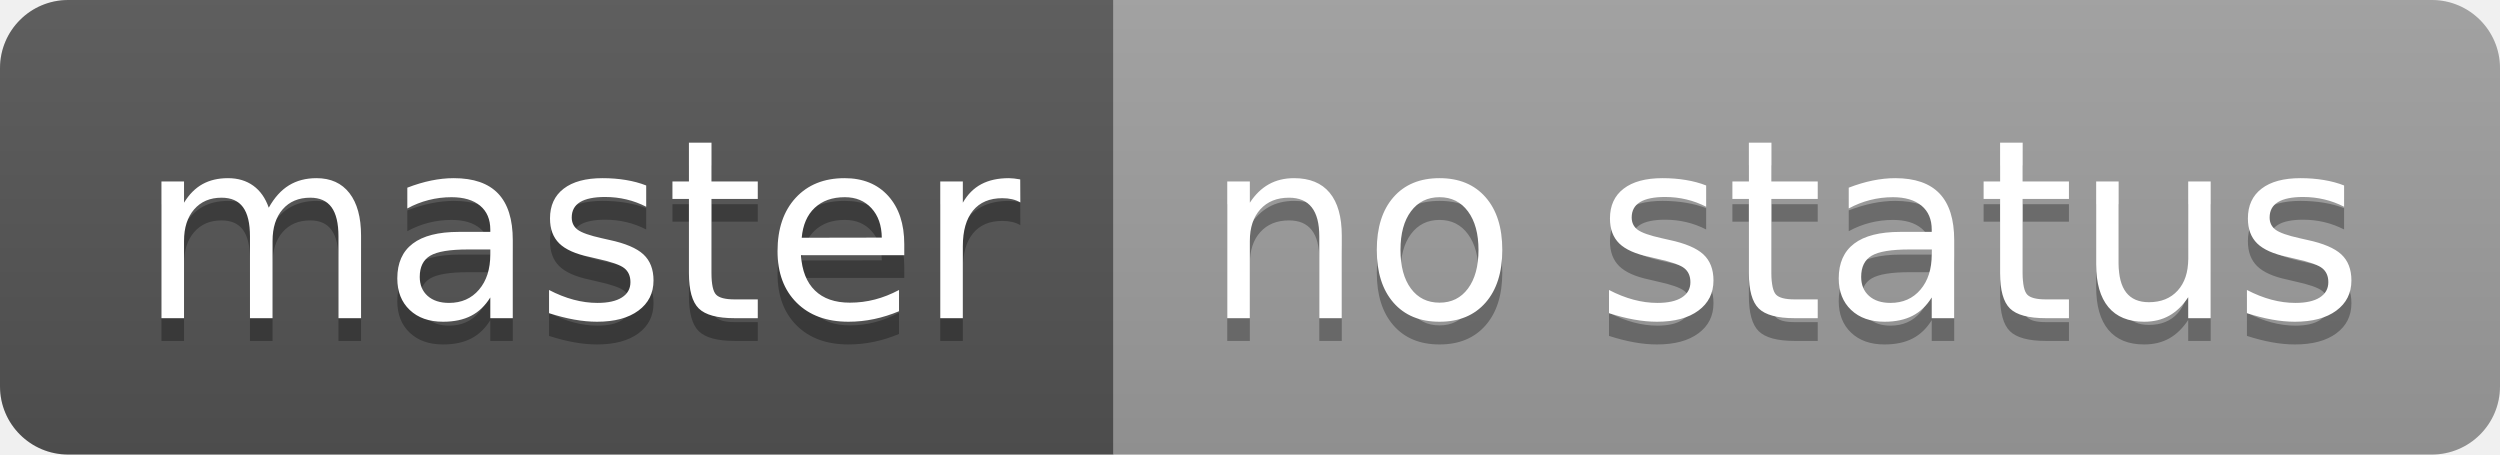
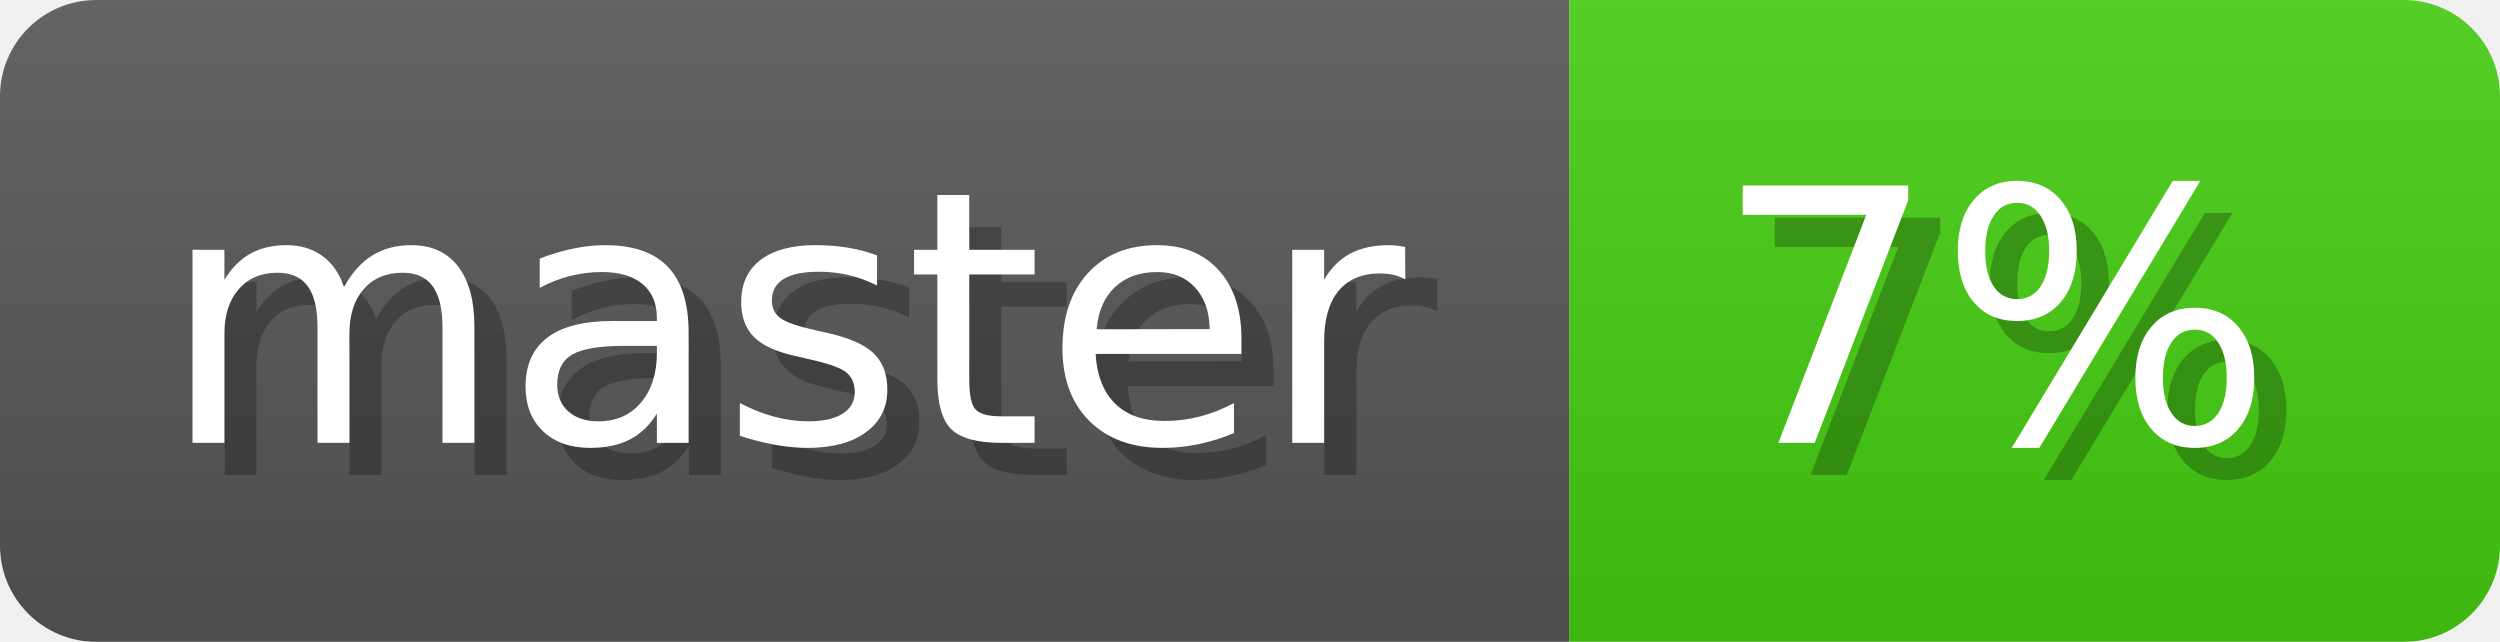
- <svg xmlns="http://www.w3.org/2000/svg" width="110" height="20" role="img" aria-label="master: no status">
-   <linearGradient id="s" x2="0" y2="100%">
-     <stop offset="0" stop-color="#bbb" stop-opacity=".1" />
+ <svg xmlns="http://www.w3.org/2000/svg" width="77.9" height="20" viewBox="0 0 779 200" role="img" aria-label="master: 7%">
+   <linearGradient id="a" x2="0" y2="100%">
+     <stop offset="0" stop-opacity=".1" stop-color="#EEE" />
    <stop offset="1" stop-opacity=".1" />
  </linearGradient>
-   <clipPath id="r">
-     <rect width="110" height="20" rx="3" fill="#fff" />
-   </clipPath>
-   <g clip-path="url(#r)">
-     <rect width="49" height="20" fill="#555" />
-     <rect x="49" width="61" height="20" fill="#9f9f9f" />
-     <rect width="110" height="20" fill="url(#s)" />
+   <mask id="m">
+     <rect width="779" height="200" rx="30" fill="#FFF" />
+   </mask>
+   <g mask="url(#m)">
+     <rect width="489" height="200" fill="#555" />
+     <rect width="290" height="200" fill="#44cc11" x="489" />
+     <rect width="779" height="200" fill="url(#a)" />
  </g>
-   <g fill="#fff" text-anchor="middle" font-family="Verdana,Geneva,DejaVu Sans,sans-serif" text-rendering="geometricPrecision" font-size="110">
-     <text aria-hidden="true" x="255" y="150" fill="#010101" fill-opacity=".3" transform="scale(.1)" textLength="390">master</text>
-     <text x="255" y="140" transform="scale(.1)" fill="#fff" textLength="390">master</text>
-     <text aria-hidden="true" x="785" y="150" fill="#010101" fill-opacity=".3" transform="scale(.1)" textLength="510">no status</text>
-     <text x="785" y="140" transform="scale(.1)" fill="#fff" textLength="510">no status</text>
+   <g aria-hidden="true" fill="#fff" text-anchor="start" font-family="Verdana,DejaVu Sans,sans-serif" font-size="110">
+     <text x="60" y="148" textLength="389" fill="#000" opacity="0.25">master</text>
+     <text x="50" y="138" textLength="389">master</text>
+     <text x="544" y="148" textLength="190" fill="#000" opacity="0.25">7%</text>
+     <text x="534" y="138" textLength="190">7%</text>
  </g>
-   <link />
</svg>
